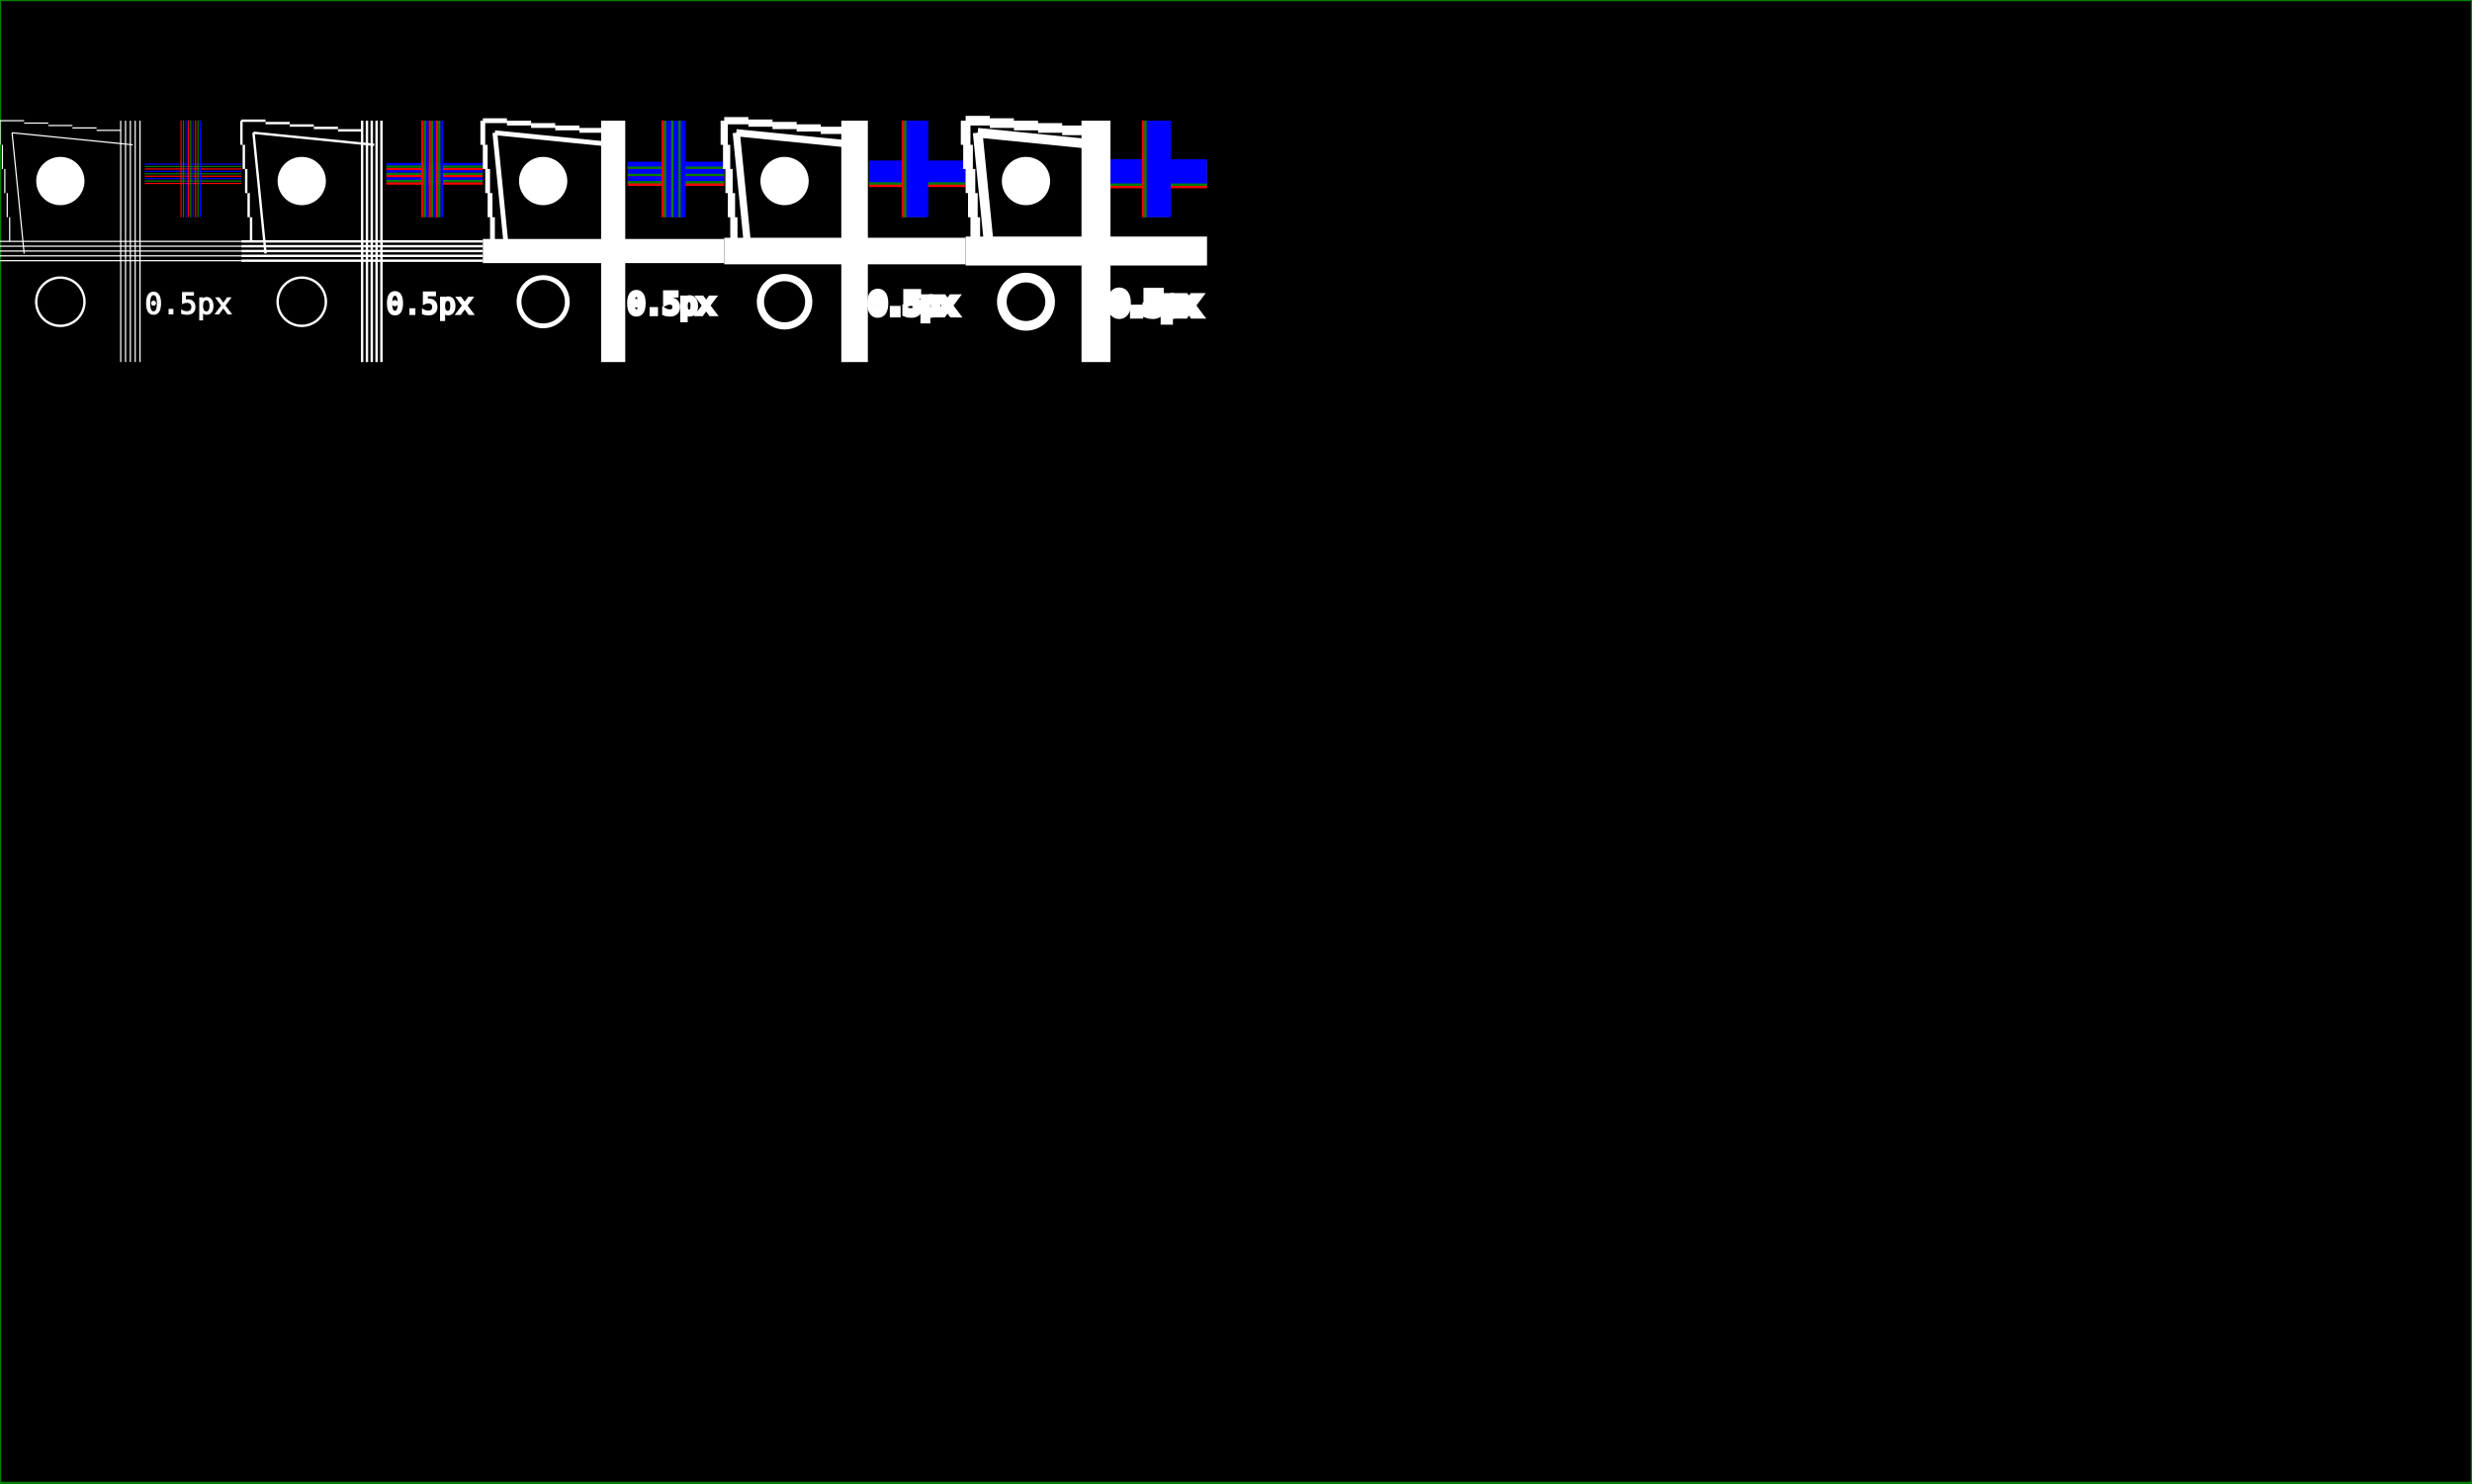
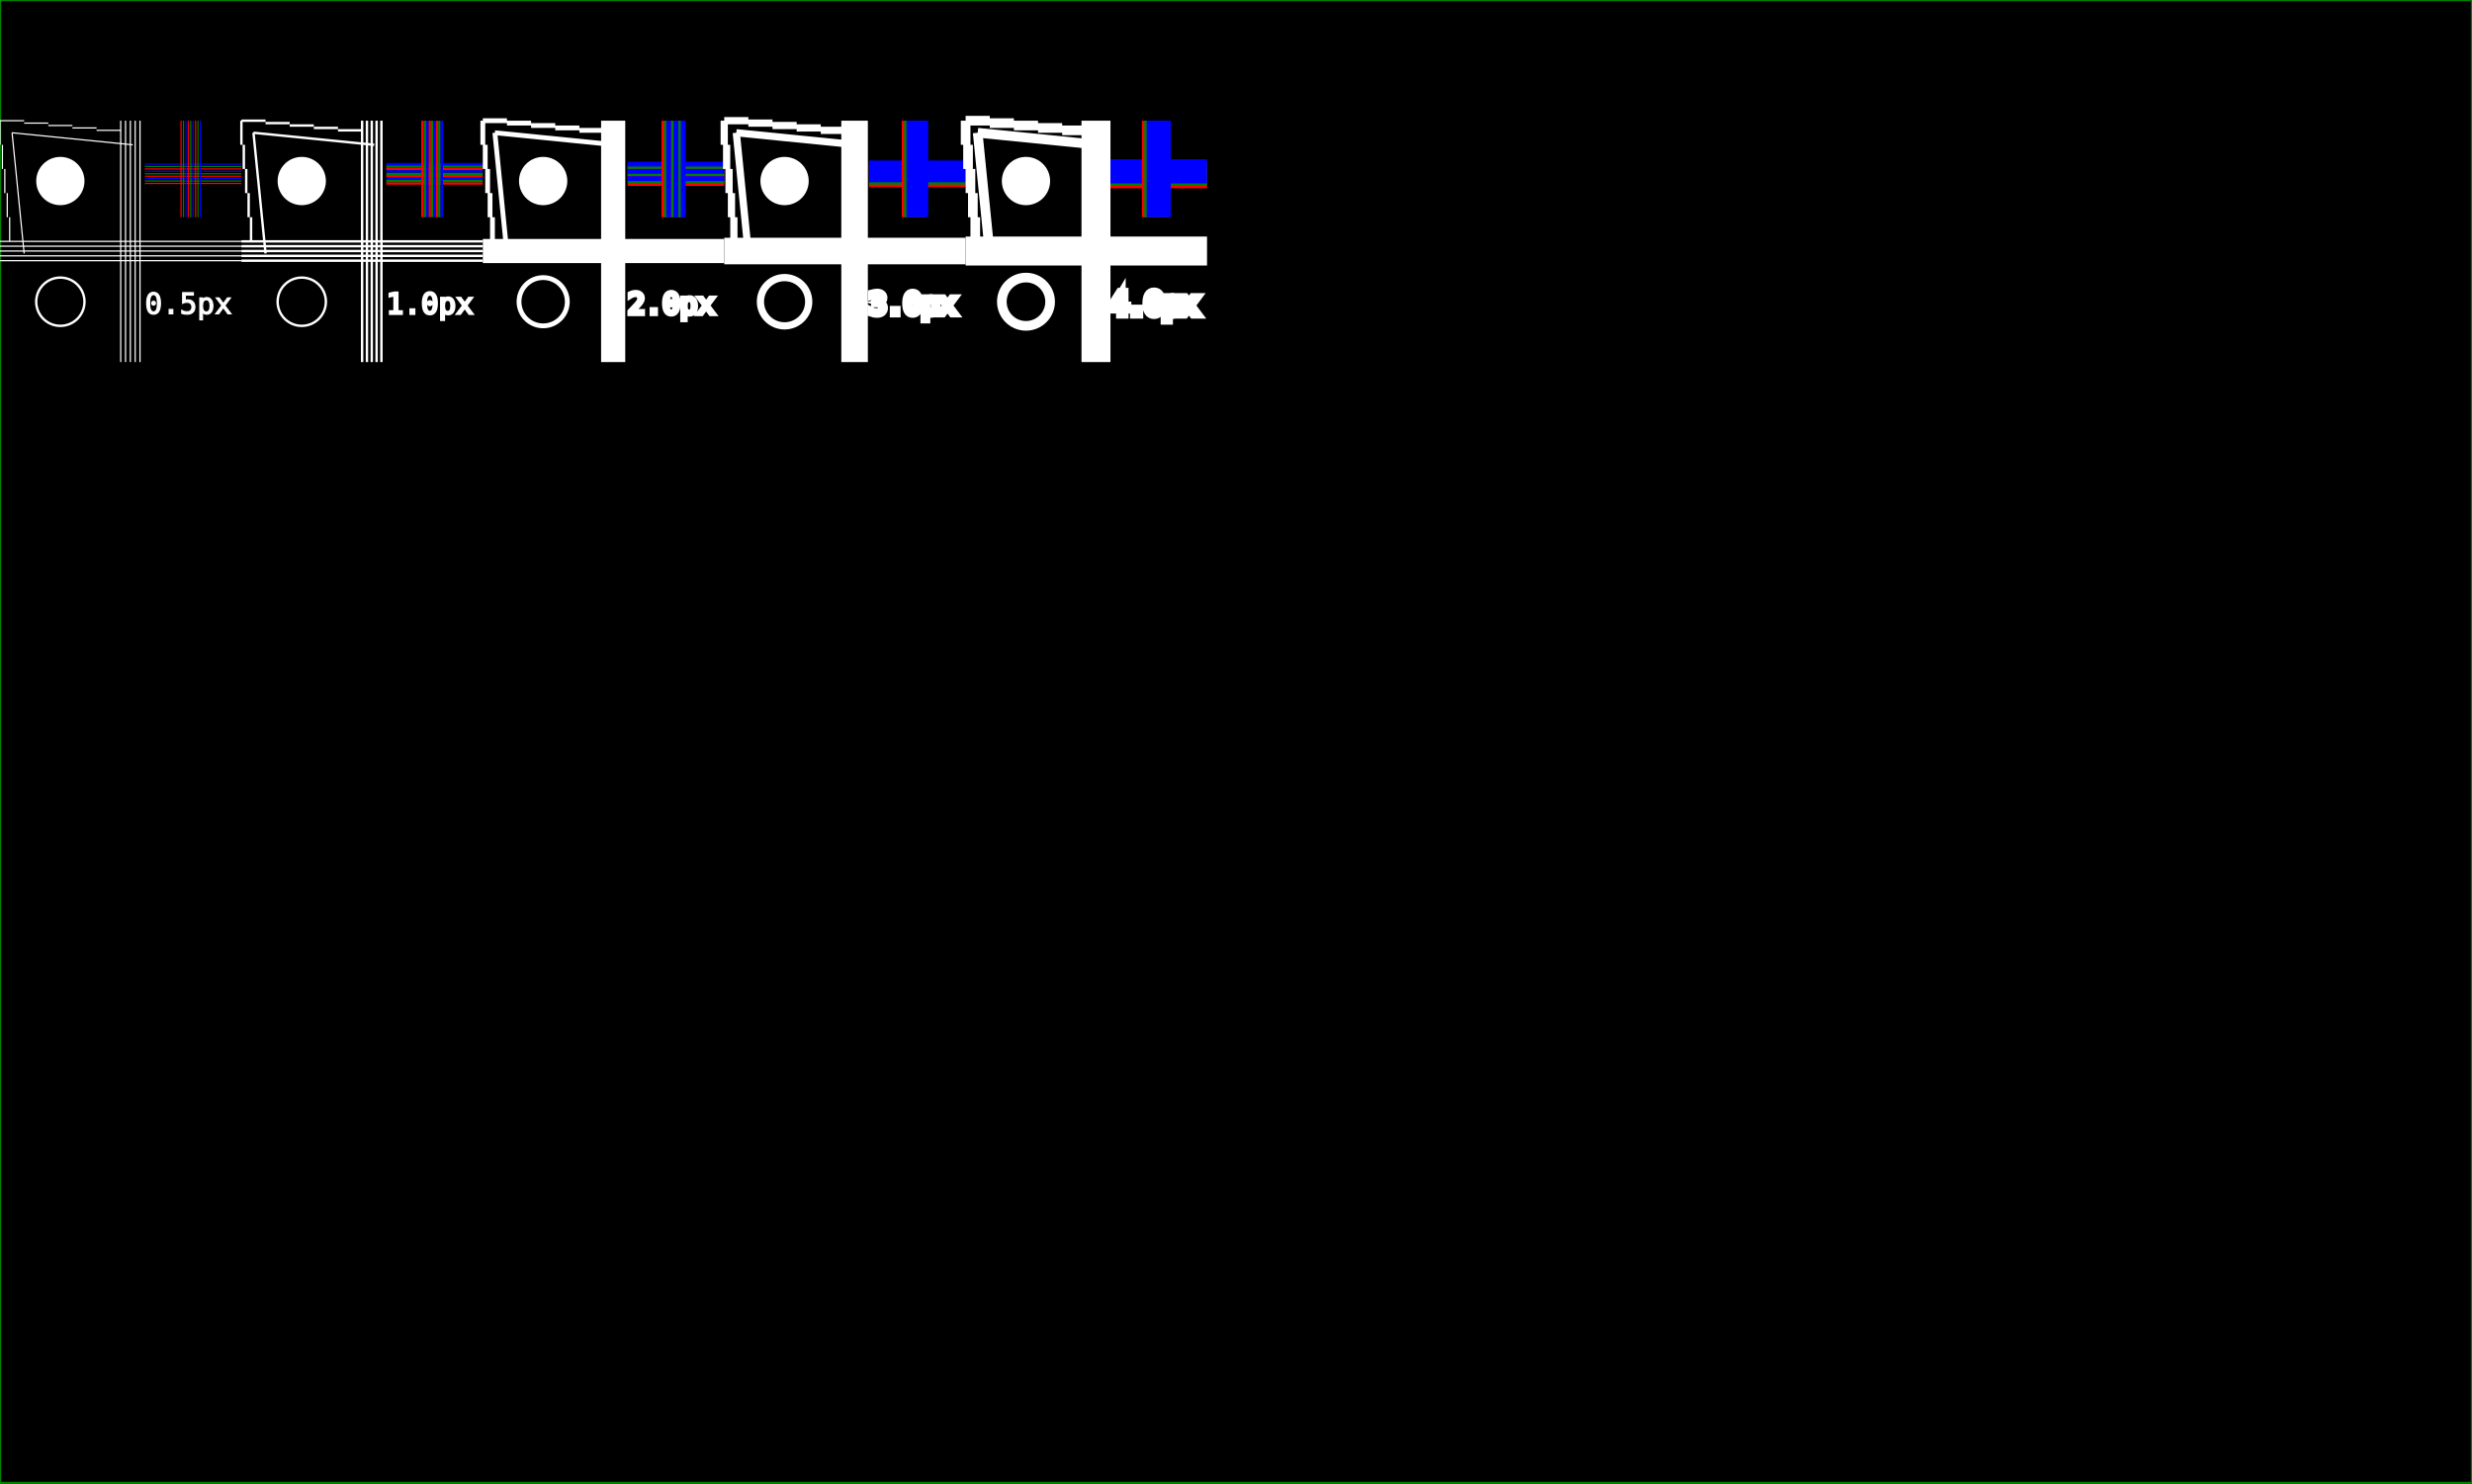
<svg class="bootstrap" viewBox="0 0 1024 614.4" preserveAspectRatio="meet">
  <rect style="stroke:green;stroke-width:1px" x="0" y="0" width="100%" height="100%" />
  <g id="testpattern">
    </g>
  <g style="font-family:Monospace;font-size:12px;stroke:white;fill:white;font-weight:normal">
    <g transform="translate(0, 100)" style="stroke-width:0.5px" use="url(#testpattern)">
      <path d="M 0 0 h 100 m -100 2 h 100 m -100 2 h 100 m -100 2 h 100 m -100 2 h 100" />
      <path d="M 50 -50 v 100 m 2, -100 v 100 m 2 -100 v 100 m 2 -100 v 100 m 2 -100 v 100" />
      <path d="M 0 -50 h 10 m 0 1 h 10 m 0 1 h 10 m 0 1 h 10 m 0 1 h 10" />
      <line x1="5" y1="-45" x2="55" y2="-40" />
      <path d="M 0 -50 v 10 m 1 0 v 10 m 1 0 v 10 m 1 0 v 10 m 1 0 v 10" />
      <line x1="5" y1="-45" x2="10" y2="5" />
      <circle style="stroke:none;fill:white;stroke-width:1px" cx="25" cy="-25" r="10" />
      <circle style="stroke:white;fill:none;stroke-width:1px" cx="25" cy="25" r="10" />
      <path style="stroke:red" d="M 60 -30 h 40 m -40 3 h 40 m -40 3 h 40" />
      <path style="stroke:green" d="M 60 -31 h 40 m -40 3 h 40 m -40 3 h 40" />
      <path style="stroke:blue" d="M 60 -32 h 40 m -40 3 h 40 m -40 3 h 40" />
      <path style="stroke:red" d="M 75 -50 v 40 m 3 -40 v 40 m 3 -40 v 40" />
      <path style="stroke:green" d="M 76 -50 v 40 m 3 -40 v 40 m 3 -40 v 40" />
      <path style="stroke:blue" d="M 77 -50 v 40 m 3 -40 v 40 m 3 -40 v 40" />
      <text x="60" y="30">0.5px</text>
    </g>
    <g transform="translate(100, 100)" style="stroke-width:1px" use="url(#testpattern)">
      <path d="M 0 0 h 100 m -100 2 h 100 m -100 2 h 100 m -100 2 h 100 m -100 2 h 100" />
      <path d="M 50 -50 v 100 m 2, -100 v 100 m 2 -100 v 100 m 2 -100 v 100 m 2 -100 v 100" />
      <path d="M 0 -50 h 10 m 0 1 h 10 m 0 1 h 10 m 0 1 h 10 m 0 1 h 10" />
      <line x1="5" y1="-45" x2="55" y2="-40" />
      <path d="M 0 -50 v 10 m 1 0 v 10 m 1 0 v 10 m 1 0 v 10 m 1 0 v 10" />
      <line x1="5" y1="-45" x2="10" y2="5" />
      <circle style="stroke:none;fill:white" cx="25" cy="-25" r="10" />
      <circle style="stroke:white;fill:none" cx="25" cy="25" r="10" />
      <path style="stroke:red" d="M 60 -30 h 40 m -40 3 h 40 m -40 3 h 40" />
      <path style="stroke:green" d="M 60 -31 h 40 m -40 3 h 40 m -40 3 h 40" />
      <path style="stroke:blue" d="M 60 -32 h 40 m -40 3 h 40 m -40 3 h 40" />
      <path style="stroke:red" d="M 75 -50 v 40 m 3 -40 v 40 m 3 -40 v 40" />
      <path style="stroke:green" d="M 76 -50 v 40 m 3 -40 v 40 m 3 -40 v 40" />
      <path style="stroke:blue" d="M 77 -50 v 40 m 3 -40 v 40 m 3 -40 v 40" />
-       <text x="60" y="30">0.5px</text>
+       <text x="60" y="30">1.0px</text>
    </g>
    <g transform="translate(200, 100)" style="stroke-width:2px">
      <path d="M 0 0 h 100 m -100 2 h 100 m -100 2 h 100 m -100 2 h 100 m -100 2 h 100" />
      <path d="M 50 -50 v 100 m 2, -100 v 100 m 2 -100 v 100 m 2 -100 v 100 m 2 -100 v 100" />
      <path d="M 0 -50 h 10 m 0 1 h 10 m 0 1 h 10 m 0 1 h 10 m 0 1 h 10" />
      <line x1="5" y1="-45" x2="55" y2="-40" />
      <path d="M 0 -50 v 10 m 1 0 v 10 m 1 0 v 10 m 1 0 v 10 m 1 0 v 10" />
      <line x1="5" y1="-45" x2="10" y2="5" />
      <circle style="stroke:none;fill:white" cx="25" cy="-25" r="10" />
      <circle style="stroke:white;fill:none" cx="25" cy="25" r="10" />
      <path style="stroke:red" d="M 60 -30 h 40 m -40 3 h 40 m -40 3 h 40" />
      <path style="stroke:green" d="M 60 -31 h 40 m -40 3 h 40 m -40 3 h 40" />
      <path style="stroke:blue" d="M 60 -32 h 40 m -40 3 h 40 m -40 3 h 40" />
      <path style="stroke:red" d="M 75 -50 v 40 m 3 -40 v 40 m 3 -40 v 40" />
      <path style="stroke:green" d="M 76 -50 v 40 m 3 -40 v 40 m 3 -40 v 40" />
      <path style="stroke:blue" d="M 77 -50 v 40 m 3 -40 v 40 m 3 -40 v 40" />
-       <text x="60" y="30">0.5px</text>
+       <text x="60" y="30">2.0px</text>
    </g>
    <g transform="translate(300, 100)" style="stroke-width:3px">
      <path d="M 0 0 h 100 m -100 2 h 100 m -100 2 h 100 m -100 2 h 100 m -100 2 h 100" />
      <path d="M 50 -50 v 100 m 2, -100 v 100 m 2 -100 v 100 m 2 -100 v 100 m 2 -100 v 100" />
      <path d="M 0 -50 h 10 m 0 1 h 10 m 0 1 h 10 m 0 1 h 10 m 0 1 h 10" />
      <line x1="5" y1="-45" x2="55" y2="-40" />
      <path d="M 0 -50 v 10 m 1 0 v 10 m 1 0 v 10 m 1 0 v 10 m 1 0 v 10" />
      <line x1="5" y1="-45" x2="10" y2="5" />
      <circle style="stroke:none;fill:white" cx="25" cy="-25" r="10" />
      <circle style="stroke:white;fill:none" cx="25" cy="25" r="10" />
      <path style="stroke:red" d="M 60 -30 h 40 m -40 3 h 40 m -40 3 h 40" />
      <path style="stroke:green" d="M 60 -31 h 40 m -40 3 h 40 m -40 3 h 40" />
      <path style="stroke:blue" d="M 60 -32 h 40 m -40 3 h 40 m -40 3 h 40" />
      <path style="stroke:red" d="M 75 -50 v 40 m 3 -40 v 40 m 3 -40 v 40" />
      <path style="stroke:green" d="M 76 -50 v 40 m 3 -40 v 40 m 3 -40 v 40" />
      <path style="stroke:blue" d="M 77 -50 v 40 m 3 -40 v 40 m 3 -40 v 40" />
-       <text x="60" y="30">0.5px</text>
+       <text x="60" y="30">3.0px</text>
    </g>
    <g transform="translate(400, 100)" style="stroke-width:4px">
      <path d="M 0 0 h 100 m -100 2 h 100 m -100 2 h 100 m -100 2 h 100 m -100 2 h 100" />
      <path d="M 50 -50 v 100 m 2, -100 v 100 m 2 -100 v 100 m 2 -100 v 100 m 2 -100 v 100" />
      <path d="M 0 -50 h 10 m 0 1 h 10 m 0 1 h 10 m 0 1 h 10 m 0 1 h 10" />
      <line x1="5" y1="-45" x2="55" y2="-40" />
      <path d="M 0 -50 v 10 m 1 0 v 10 m 1 0 v 10 m 1 0 v 10 m 1 0 v 10" />
      <line x1="5" y1="-45" x2="10" y2="5" />
      <circle style="stroke:none;fill:white" cx="25" cy="-25" r="10" />
      <circle style="stroke:white;fill:none" cx="25" cy="25" r="10" />
      <path style="stroke:red" d="M 60 -30 h 40 m -40 3 h 40 m -40 3 h 40" />
      <path style="stroke:green" d="M 60 -31 h 40 m -40 3 h 40 m -40 3 h 40" />
      <path style="stroke:blue" d="M 60 -32 h 40 m -40 3 h 40 m -40 3 h 40" />
      <path style="stroke:red" d="M 75 -50 v 40 m 3 -40 v 40 m 3 -40 v 40" />
      <path style="stroke:green" d="M 76 -50 v 40 m 3 -40 v 40 m 3 -40 v 40" />
      <path style="stroke:blue" d="M 77 -50 v 40 m 3 -40 v 40 m 3 -40 v 40" />
-       <text x="60" y="30">0.5px</text>
+       <text x="60" y="30">4.0px</text>
    </g>
  </g>
</svg>
